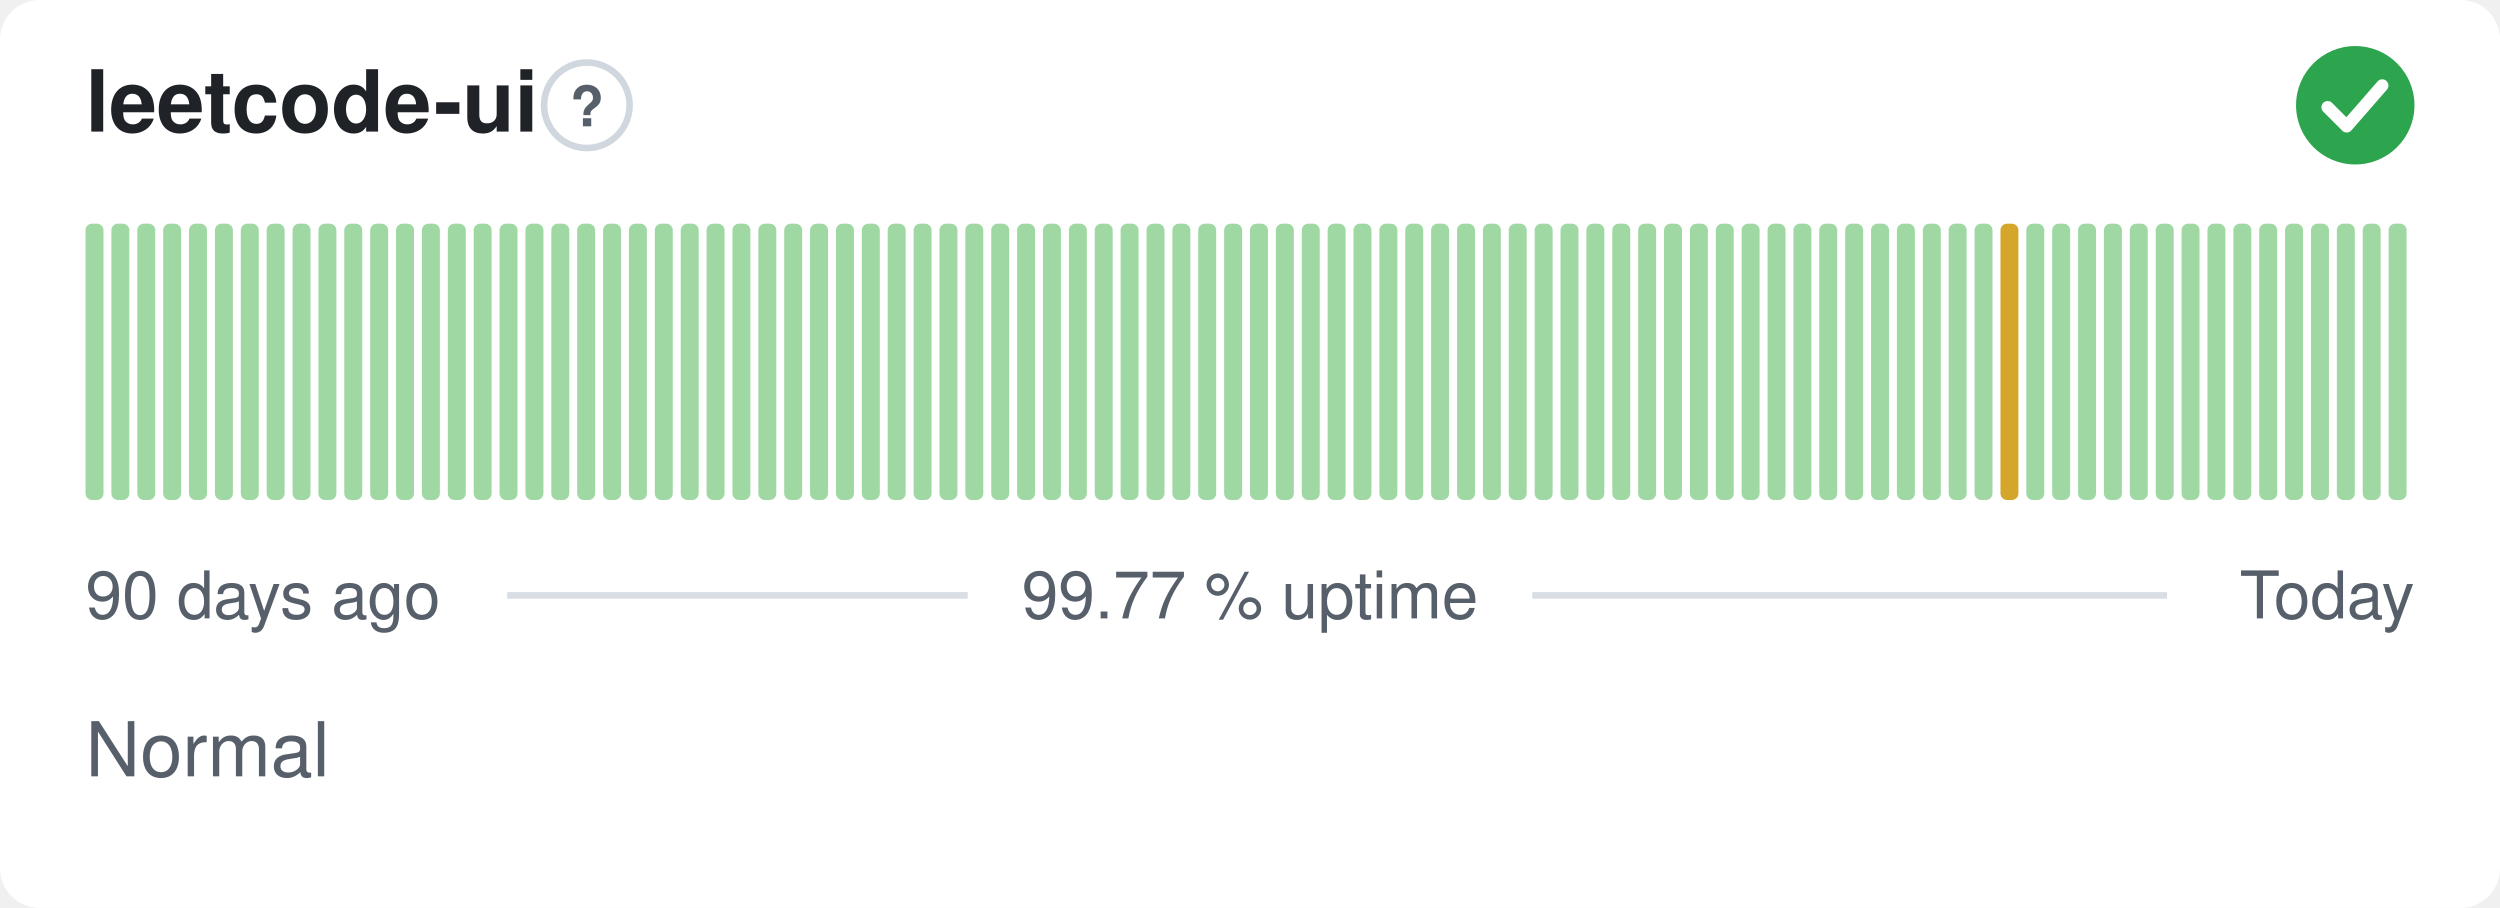
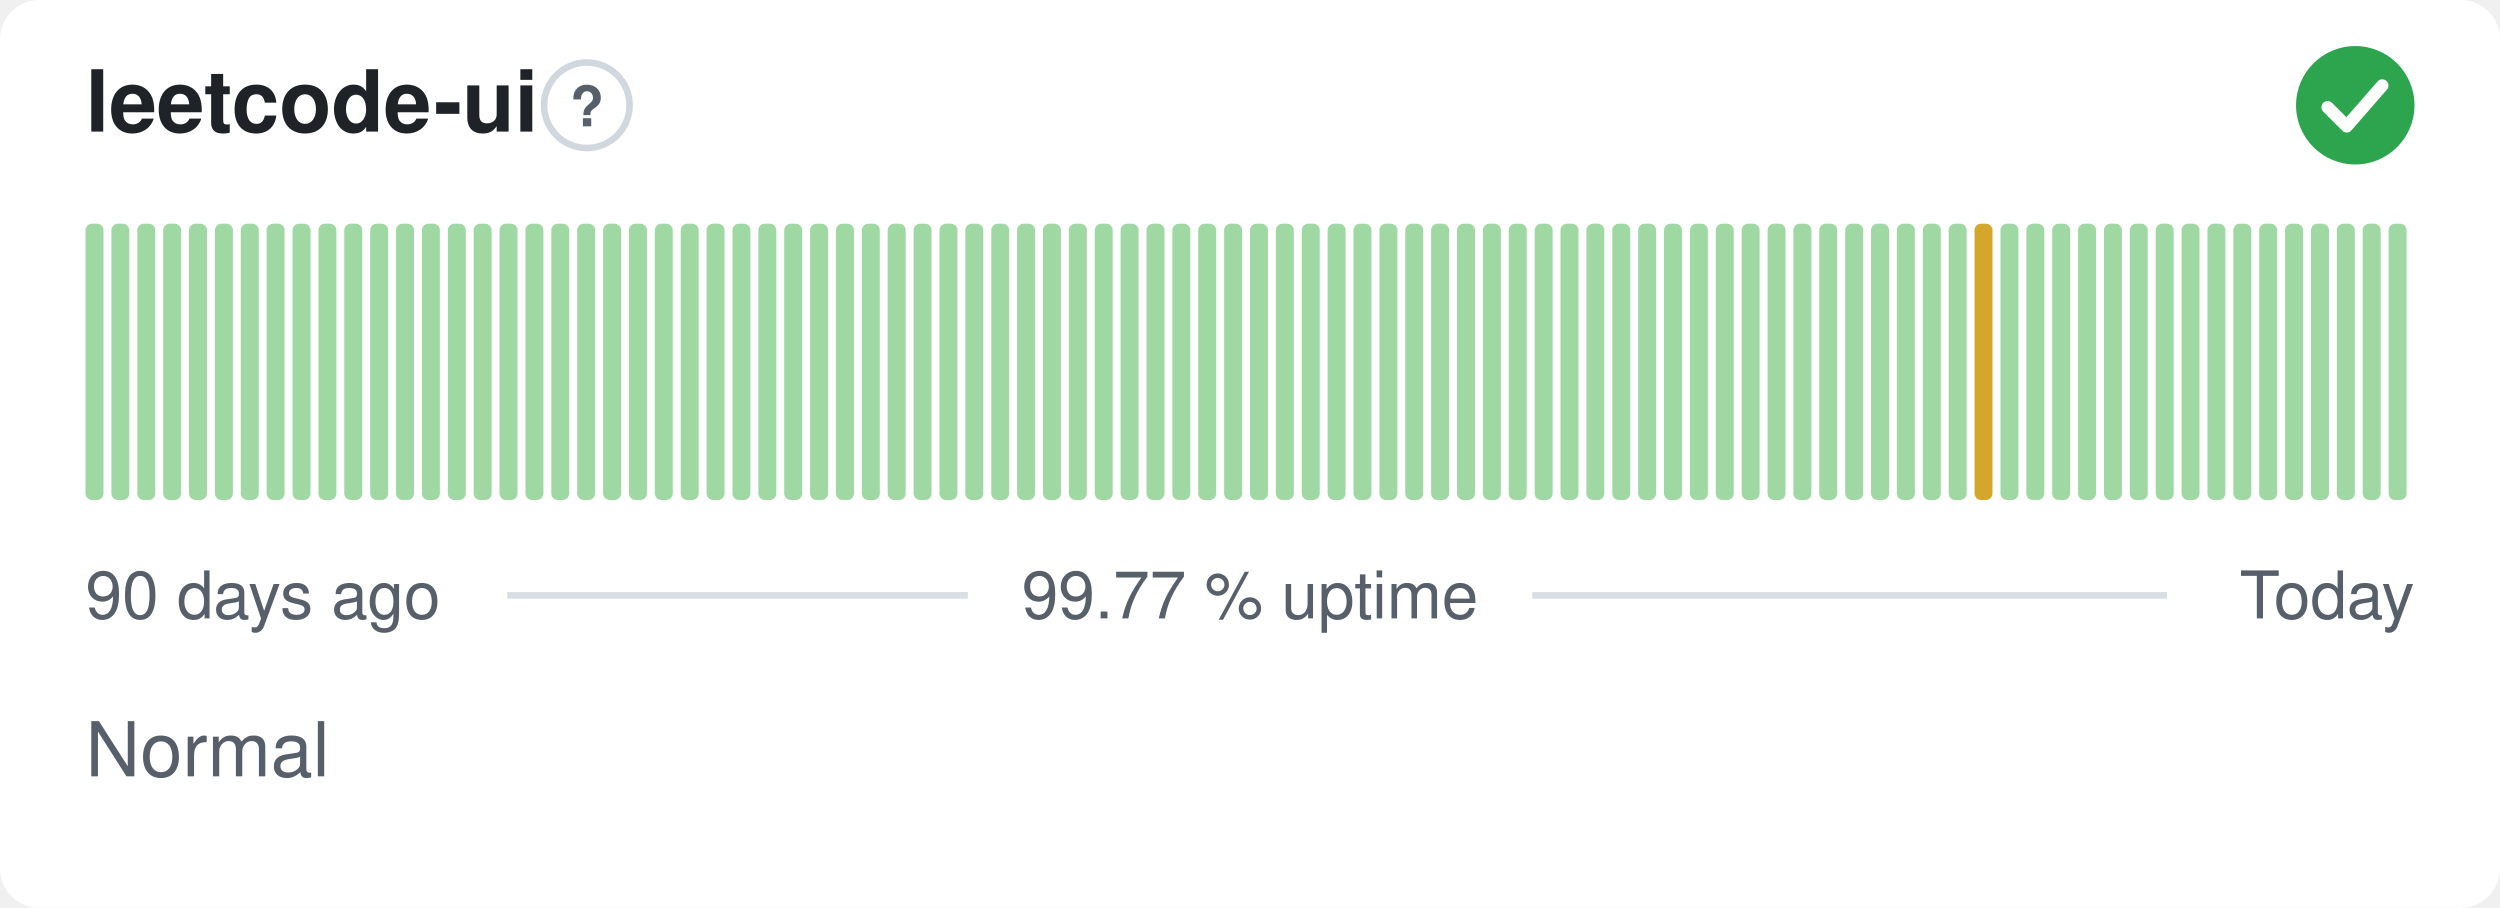
<svg xmlns="http://www.w3.org/2000/svg" width="380" height="138" viewBox="0 0 380 138" role="img" aria-label="leetcode-ui: Normal, 99.77 % uptime over the last 90 days" font-family="-apple-system,BlinkMacSystemFont,'Segoe UI',Helvetica,Arial,sans-serif">
  <style>
    @media (prefers-color-scheme: dark) {
      .bg { fill: #0d1117 }
      .title { fill: #e6edf3 }
      .muted { fill: #8b949e }
      .hint { stroke: #30363d }
      .rule { stroke: #30363d }
      .nodata { fill: #21262d }
    }
  </style>
  <rect class="bg" width="380" height="138" rx="6" fill="#ffffff" />
  <text class="title" x="13" y="20" font-size="13" font-weight="600" fill="#1f2328">leetcode-ui</text>
  <circle class="hint" cx="89.2" cy="16" r="6.5" fill="none" stroke="#d0d7de" stroke-width="1" />
  <text class="muted" x="89.2" y="19.2" text-anchor="middle" font-size="8.5" font-weight="700" fill="#57606a">?</text>
  <circle cx="358" cy="16" r="9" fill="#2da44e" />
  <path d="M353.80 16.30l2.90 2.90 5.40 -6.20" fill="none" stroke="#fff" stroke-width="1.89" stroke-linecap="round" stroke-linejoin="round" />
  <rect x="13.00" y="34.00" width="2.73" height="42.00" rx="1" fill="#9fd8a3" />
  <rect x="16.93" y="34.00" width="2.73" height="42.00" rx="1" fill="#9fd8a3" />
  <rect x="20.87" y="34.00" width="2.73" height="42.00" rx="1" fill="#9fd8a3" />
  <rect x="24.80" y="34.00" width="2.73" height="42.00" rx="1" fill="#9fd8a3" />
  <rect x="28.73" y="34.00" width="2.73" height="42.00" rx="1" fill="#9fd8a3" />
  <rect x="32.67" y="34.00" width="2.73" height="42.00" rx="1" fill="#9fd8a3" />
  <rect x="36.60" y="34.00" width="2.73" height="42.00" rx="1" fill="#9fd8a3" />
  <rect x="40.53" y="34.00" width="2.73" height="42.00" rx="1" fill="#9fd8a3" />
  <rect x="44.47" y="34.00" width="2.73" height="42.00" rx="1" fill="#9fd8a3" />
  <rect x="48.40" y="34.00" width="2.73" height="42.00" rx="1" fill="#9fd8a3" />
  <rect x="52.33" y="34.00" width="2.73" height="42.00" rx="1" fill="#9fd8a3" />
  <rect x="56.27" y="34.00" width="2.73" height="42.00" rx="1" fill="#9fd8a3" />
  <rect x="60.20" y="34.00" width="2.73" height="42.00" rx="1" fill="#9fd8a3" />
  <rect x="64.13" y="34.00" width="2.73" height="42.00" rx="1" fill="#9fd8a3" />
  <rect x="68.07" y="34.00" width="2.73" height="42.00" rx="1" fill="#9fd8a3" />
  <rect x="72.00" y="34.00" width="2.73" height="42.00" rx="1" fill="#9fd8a3" />
  <rect x="75.93" y="34.00" width="2.73" height="42.00" rx="1" fill="#9fd8a3" />
  <rect x="79.87" y="34.00" width="2.73" height="42.00" rx="1" fill="#9fd8a3" />
  <rect x="83.80" y="34.00" width="2.73" height="42.00" rx="1" fill="#9fd8a3" />
  <rect x="87.73" y="34.00" width="2.73" height="42.00" rx="1" fill="#9fd8a3" />
  <rect x="91.67" y="34.00" width="2.73" height="42.00" rx="1" fill="#9fd8a3" />
  <rect x="95.60" y="34.00" width="2.73" height="42.00" rx="1" fill="#9fd8a3" />
  <rect x="99.53" y="34.00" width="2.73" height="42.00" rx="1" fill="#9fd8a3" />
  <rect x="103.47" y="34.00" width="2.73" height="42.00" rx="1" fill="#9fd8a3" />
  <rect x="107.40" y="34.00" width="2.73" height="42.00" rx="1" fill="#9fd8a3" />
  <rect x="111.33" y="34.00" width="2.73" height="42.00" rx="1" fill="#9fd8a3" />
  <rect x="115.27" y="34.00" width="2.73" height="42.00" rx="1" fill="#9fd8a3" />
  <rect x="119.20" y="34.00" width="2.73" height="42.00" rx="1" fill="#9fd8a3" />
  <rect x="123.13" y="34.00" width="2.73" height="42.00" rx="1" fill="#9fd8a3" />
  <rect x="127.07" y="34.00" width="2.73" height="42.00" rx="1" fill="#9fd8a3" />
  <rect x="131.00" y="34.00" width="2.73" height="42.00" rx="1" fill="#9fd8a3" />
  <rect x="134.93" y="34.00" width="2.73" height="42.00" rx="1" fill="#9fd8a3" />
  <rect x="138.87" y="34.00" width="2.73" height="42.00" rx="1" fill="#9fd8a3" />
  <rect x="142.80" y="34.00" width="2.73" height="42.00" rx="1" fill="#9fd8a3" />
  <rect x="146.73" y="34.00" width="2.73" height="42.00" rx="1" fill="#9fd8a3" />
  <rect x="150.67" y="34.00" width="2.73" height="42.00" rx="1" fill="#9fd8a3" />
  <rect x="154.60" y="34.00" width="2.73" height="42.00" rx="1" fill="#9fd8a3" />
  <rect x="158.53" y="34.00" width="2.73" height="42.00" rx="1" fill="#9fd8a3" />
  <rect x="162.47" y="34.00" width="2.73" height="42.00" rx="1" fill="#9fd8a3" />
  <rect x="166.40" y="34.00" width="2.73" height="42.00" rx="1" fill="#9fd8a3" />
  <rect x="170.33" y="34.00" width="2.73" height="42.00" rx="1" fill="#9fd8a3" />
  <rect x="174.27" y="34.00" width="2.73" height="42.00" rx="1" fill="#9fd8a3" />
  <rect x="178.20" y="34.00" width="2.73" height="42.00" rx="1" fill="#9fd8a3" />
  <rect x="182.13" y="34.00" width="2.73" height="42.00" rx="1" fill="#9fd8a3" />
  <rect x="186.07" y="34.00" width="2.73" height="42.00" rx="1" fill="#9fd8a3" />
  <rect x="190.00" y="34.00" width="2.73" height="42.00" rx="1" fill="#9fd8a3" />
  <rect x="193.93" y="34.00" width="2.73" height="42.00" rx="1" fill="#9fd8a3" />
  <rect x="197.87" y="34.00" width="2.73" height="42.00" rx="1" fill="#9fd8a3" />
  <rect x="201.80" y="34.00" width="2.73" height="42.00" rx="1" fill="#9fd8a3" />
  <rect x="205.73" y="34.00" width="2.73" height="42.00" rx="1" fill="#9fd8a3" />
  <rect x="209.67" y="34.00" width="2.73" height="42.00" rx="1" fill="#9fd8a3" />
  <rect x="213.60" y="34.00" width="2.73" height="42.00" rx="1" fill="#9fd8a3" />
  <rect x="217.53" y="34.00" width="2.73" height="42.00" rx="1" fill="#9fd8a3" />
  <rect x="221.47" y="34.00" width="2.73" height="42.00" rx="1" fill="#9fd8a3" />
  <rect x="225.40" y="34.00" width="2.73" height="42.00" rx="1" fill="#9fd8a3" />
  <rect x="229.33" y="34.00" width="2.73" height="42.00" rx="1" fill="#9fd8a3" />
  <rect x="233.27" y="34.00" width="2.73" height="42.00" rx="1" fill="#9fd8a3" />
  <rect x="237.20" y="34.00" width="2.73" height="42.00" rx="1" fill="#9fd8a3" />
  <rect x="241.13" y="34.00" width="2.73" height="42.00" rx="1" fill="#9fd8a3" />
  <rect x="245.07" y="34.00" width="2.73" height="42.00" rx="1" fill="#9fd8a3" />
  <rect x="249.00" y="34.00" width="2.73" height="42.00" rx="1" fill="#9fd8a3" />
  <rect x="252.93" y="34.00" width="2.73" height="42.00" rx="1" fill="#9fd8a3" />
  <rect x="256.87" y="34.00" width="2.73" height="42.00" rx="1" fill="#9fd8a3" />
  <rect x="260.80" y="34.00" width="2.73" height="42.00" rx="1" fill="#9fd8a3" />
  <rect x="264.73" y="34.00" width="2.73" height="42.00" rx="1" fill="#9fd8a3" />
  <rect x="268.67" y="34.00" width="2.73" height="42.00" rx="1" fill="#9fd8a3" />
  <rect x="272.60" y="34.00" width="2.73" height="42.00" rx="1" fill="#9fd8a3" />
  <rect x="276.53" y="34.00" width="2.73" height="42.00" rx="1" fill="#9fd8a3" />
  <rect x="280.47" y="34.00" width="2.73" height="42.00" rx="1" fill="#9fd8a3" />
  <rect x="284.40" y="34.00" width="2.73" height="42.00" rx="1" fill="#9fd8a3" />
  <rect x="288.33" y="34.00" width="2.73" height="42.00" rx="1" fill="#9fd8a3" />
  <rect x="292.27" y="34.00" width="2.73" height="42.00" rx="1" fill="#9fd8a3" />
  <rect x="296.20" y="34.00" width="2.73" height="42.00" rx="1" fill="#9fd8a3" />
-   <rect x="300.13" y="34.00" width="2.73" height="42.00" rx="1" fill="#9fd8a3" />
-   <rect x="304.07" y="34.00" width="2.73" height="42.00" rx="1" fill="#d4a72c" />
+   <rect x="300.13" y="34.00" width="2.73" height="42.00" rx="1" fill="#d4a72c" />
+   <rect x="304.07" y="34.00" width="2.73" height="42.00" rx="1" fill="#9fd8a3" />
  <rect x="308.00" y="34.00" width="2.73" height="42.00" rx="1" fill="#9fd8a3" />
  <rect x="311.93" y="34.00" width="2.73" height="42.00" rx="1" fill="#9fd8a3" />
  <rect x="315.87" y="34.00" width="2.73" height="42.00" rx="1" fill="#9fd8a3" />
  <rect x="319.80" y="34.00" width="2.73" height="42.00" rx="1" fill="#9fd8a3" />
  <rect x="323.73" y="34.00" width="2.73" height="42.00" rx="1" fill="#9fd8a3" />
  <rect x="327.67" y="34.00" width="2.73" height="42.00" rx="1" fill="#9fd8a3" />
  <rect x="331.60" y="34.00" width="2.73" height="42.00" rx="1" fill="#9fd8a3" />
  <rect x="335.53" y="34.00" width="2.73" height="42.00" rx="1" fill="#9fd8a3" />
  <rect x="339.47" y="34.00" width="2.73" height="42.00" rx="1" fill="#9fd8a3" />
  <rect x="343.40" y="34.00" width="2.73" height="42.00" rx="1" fill="#9fd8a3" />
  <rect x="347.33" y="34.00" width="2.73" height="42.00" rx="1" fill="#9fd8a3" />
  <rect x="351.27" y="34.00" width="2.73" height="42.00" rx="1" fill="#9fd8a3" />
  <rect x="355.20" y="34.00" width="2.73" height="42.00" rx="1" fill="#9fd8a3" />
  <rect x="359.13" y="34.00" width="2.73" height="42.00" rx="1" fill="#9fd8a3" />
  <rect x="363.07" y="34.00" width="2.73" height="42.00" rx="1" fill="#9fd8a3" />
  <text class="muted" x="13" y="94" font-size="10" fill="#57606a">90 days ago</text>
  <text class="muted" x="190" y="94" text-anchor="middle" font-size="10" fill="#57606a">99.77 % uptime</text>
  <text class="muted" x="367" y="94" text-anchor="end" font-size="10" fill="#57606a">Today</text>
  <line class="rule" x1="77.1" y1="90.5" x2="147.1" y2="90.5" stroke="#d8dee4" stroke-width="1" />
  <line class="rule" x1="232.9" y1="90.5" x2="329.4" y2="90.5" stroke="#d8dee4" stroke-width="1" />
  <text class="muted" x="13" y="118" font-size="11.5" fill="#57606a">Normal</text>
</svg>
